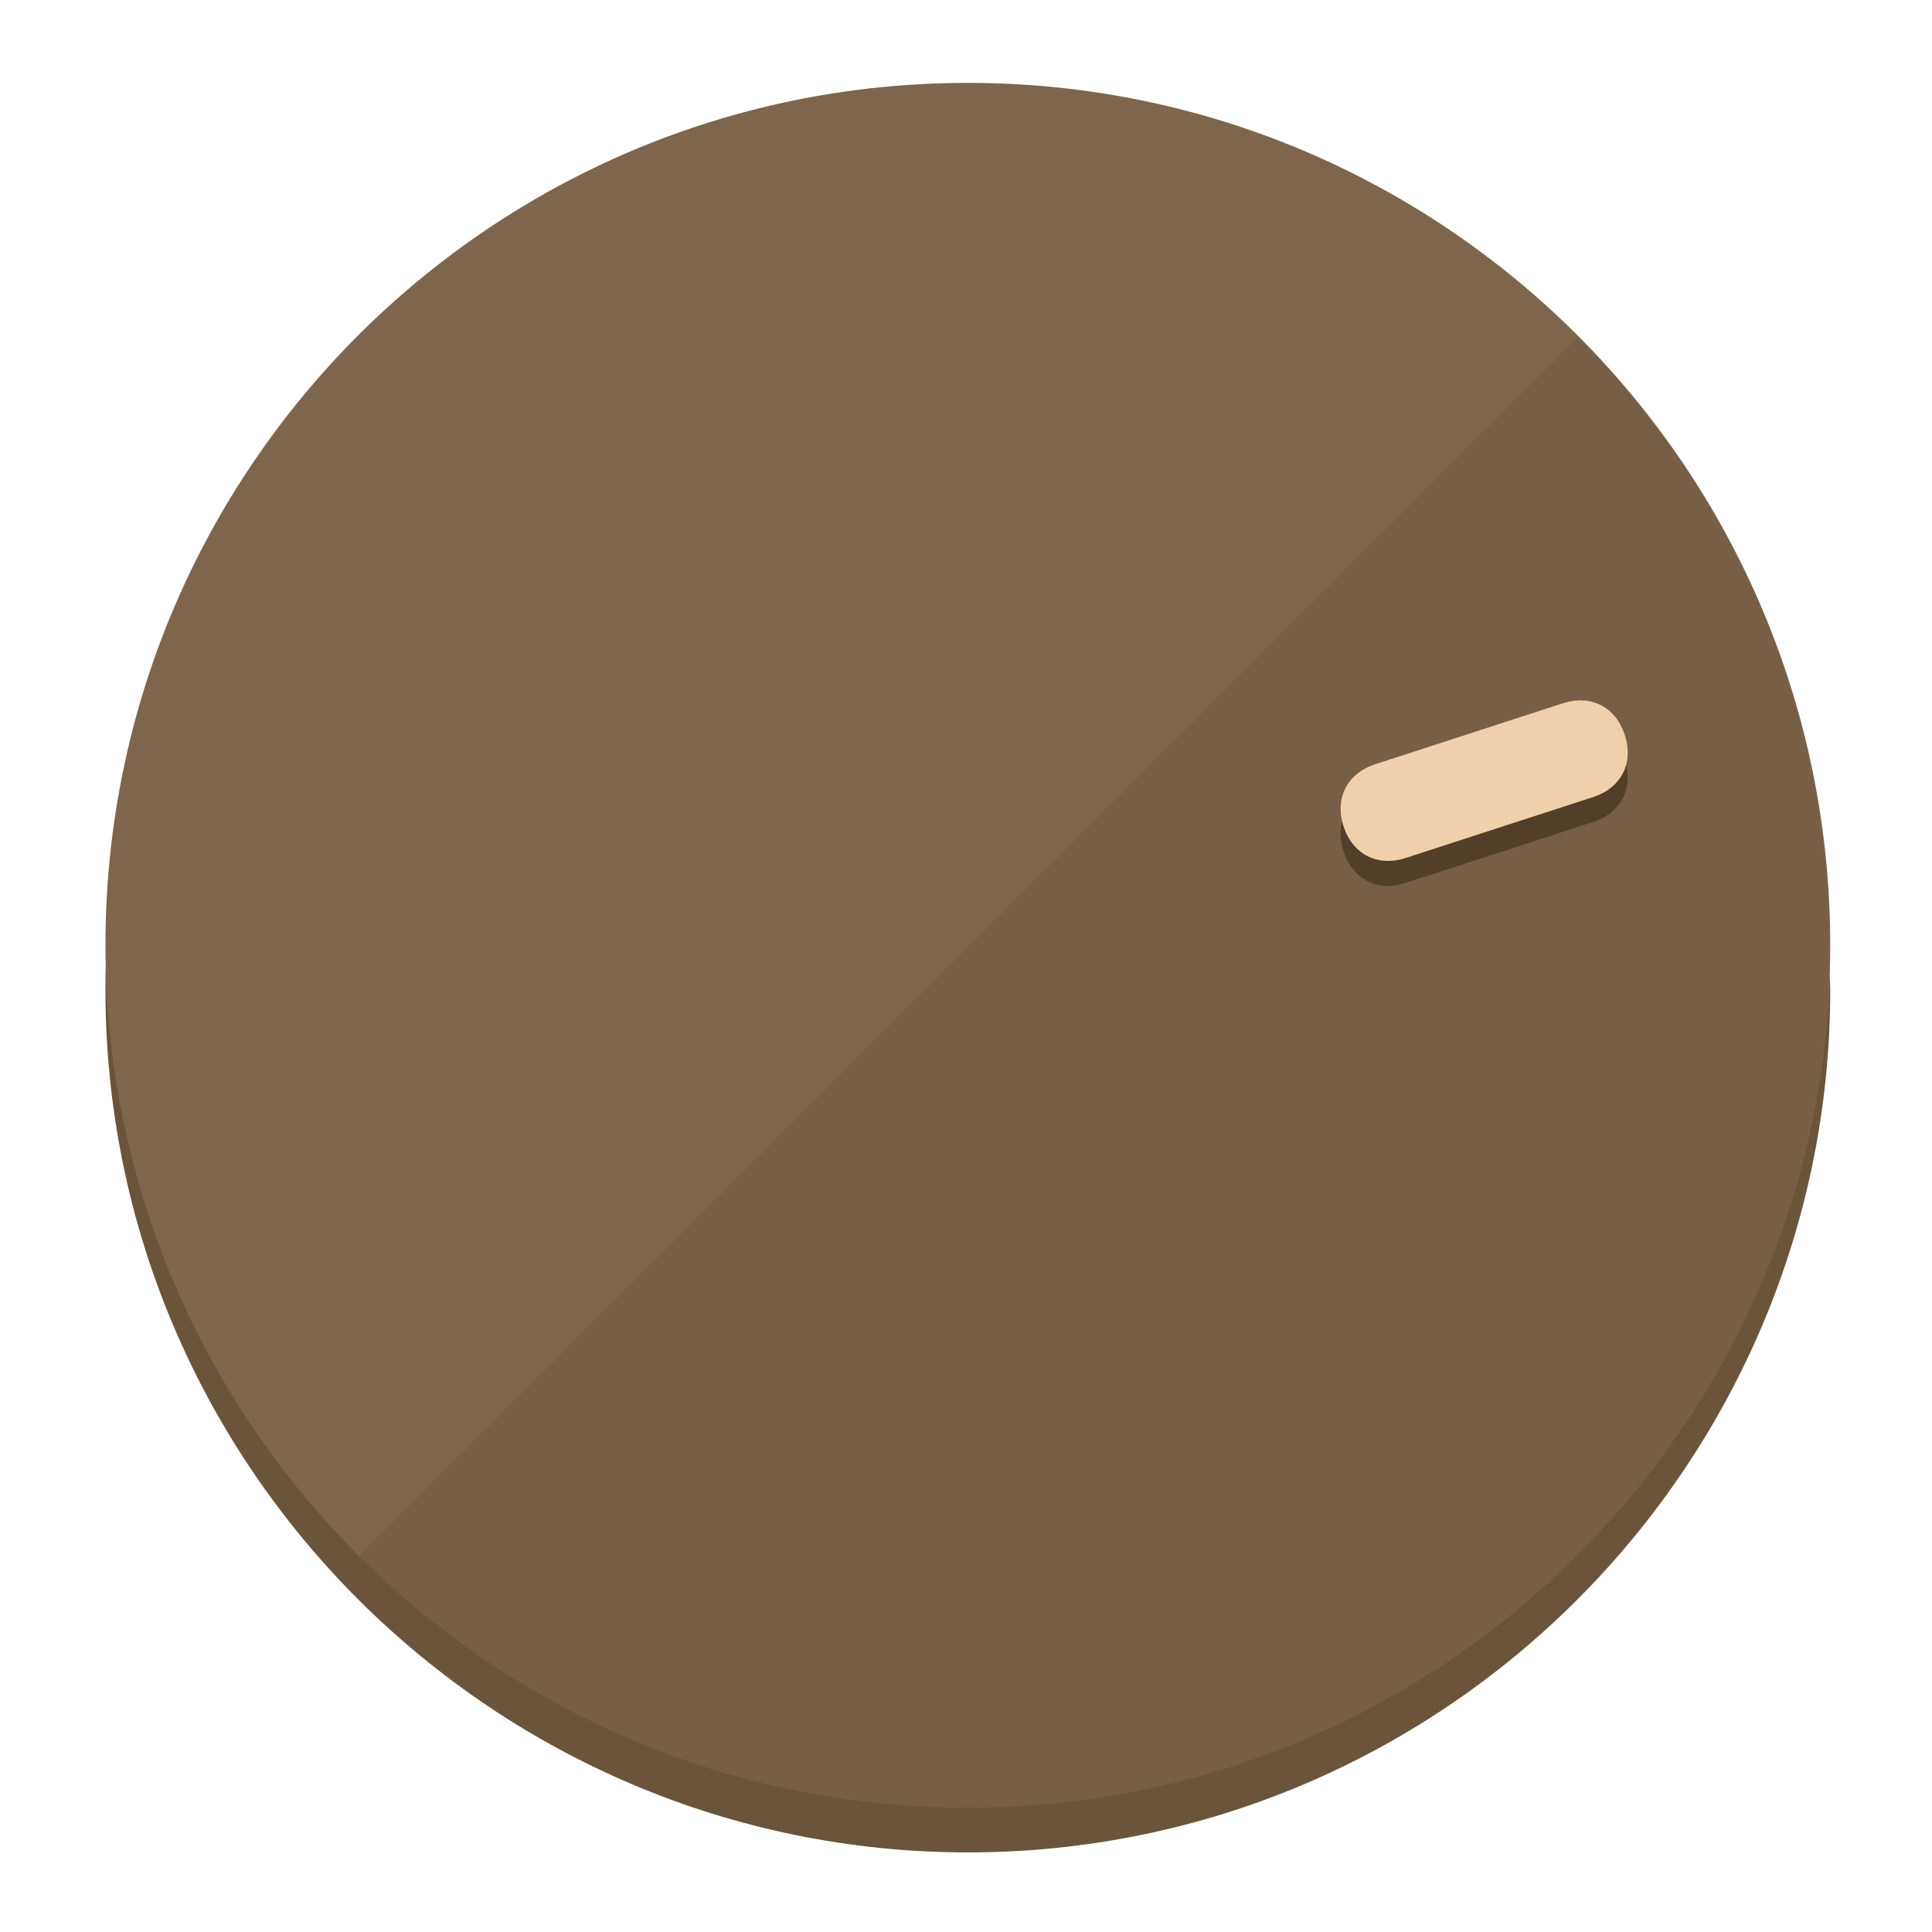
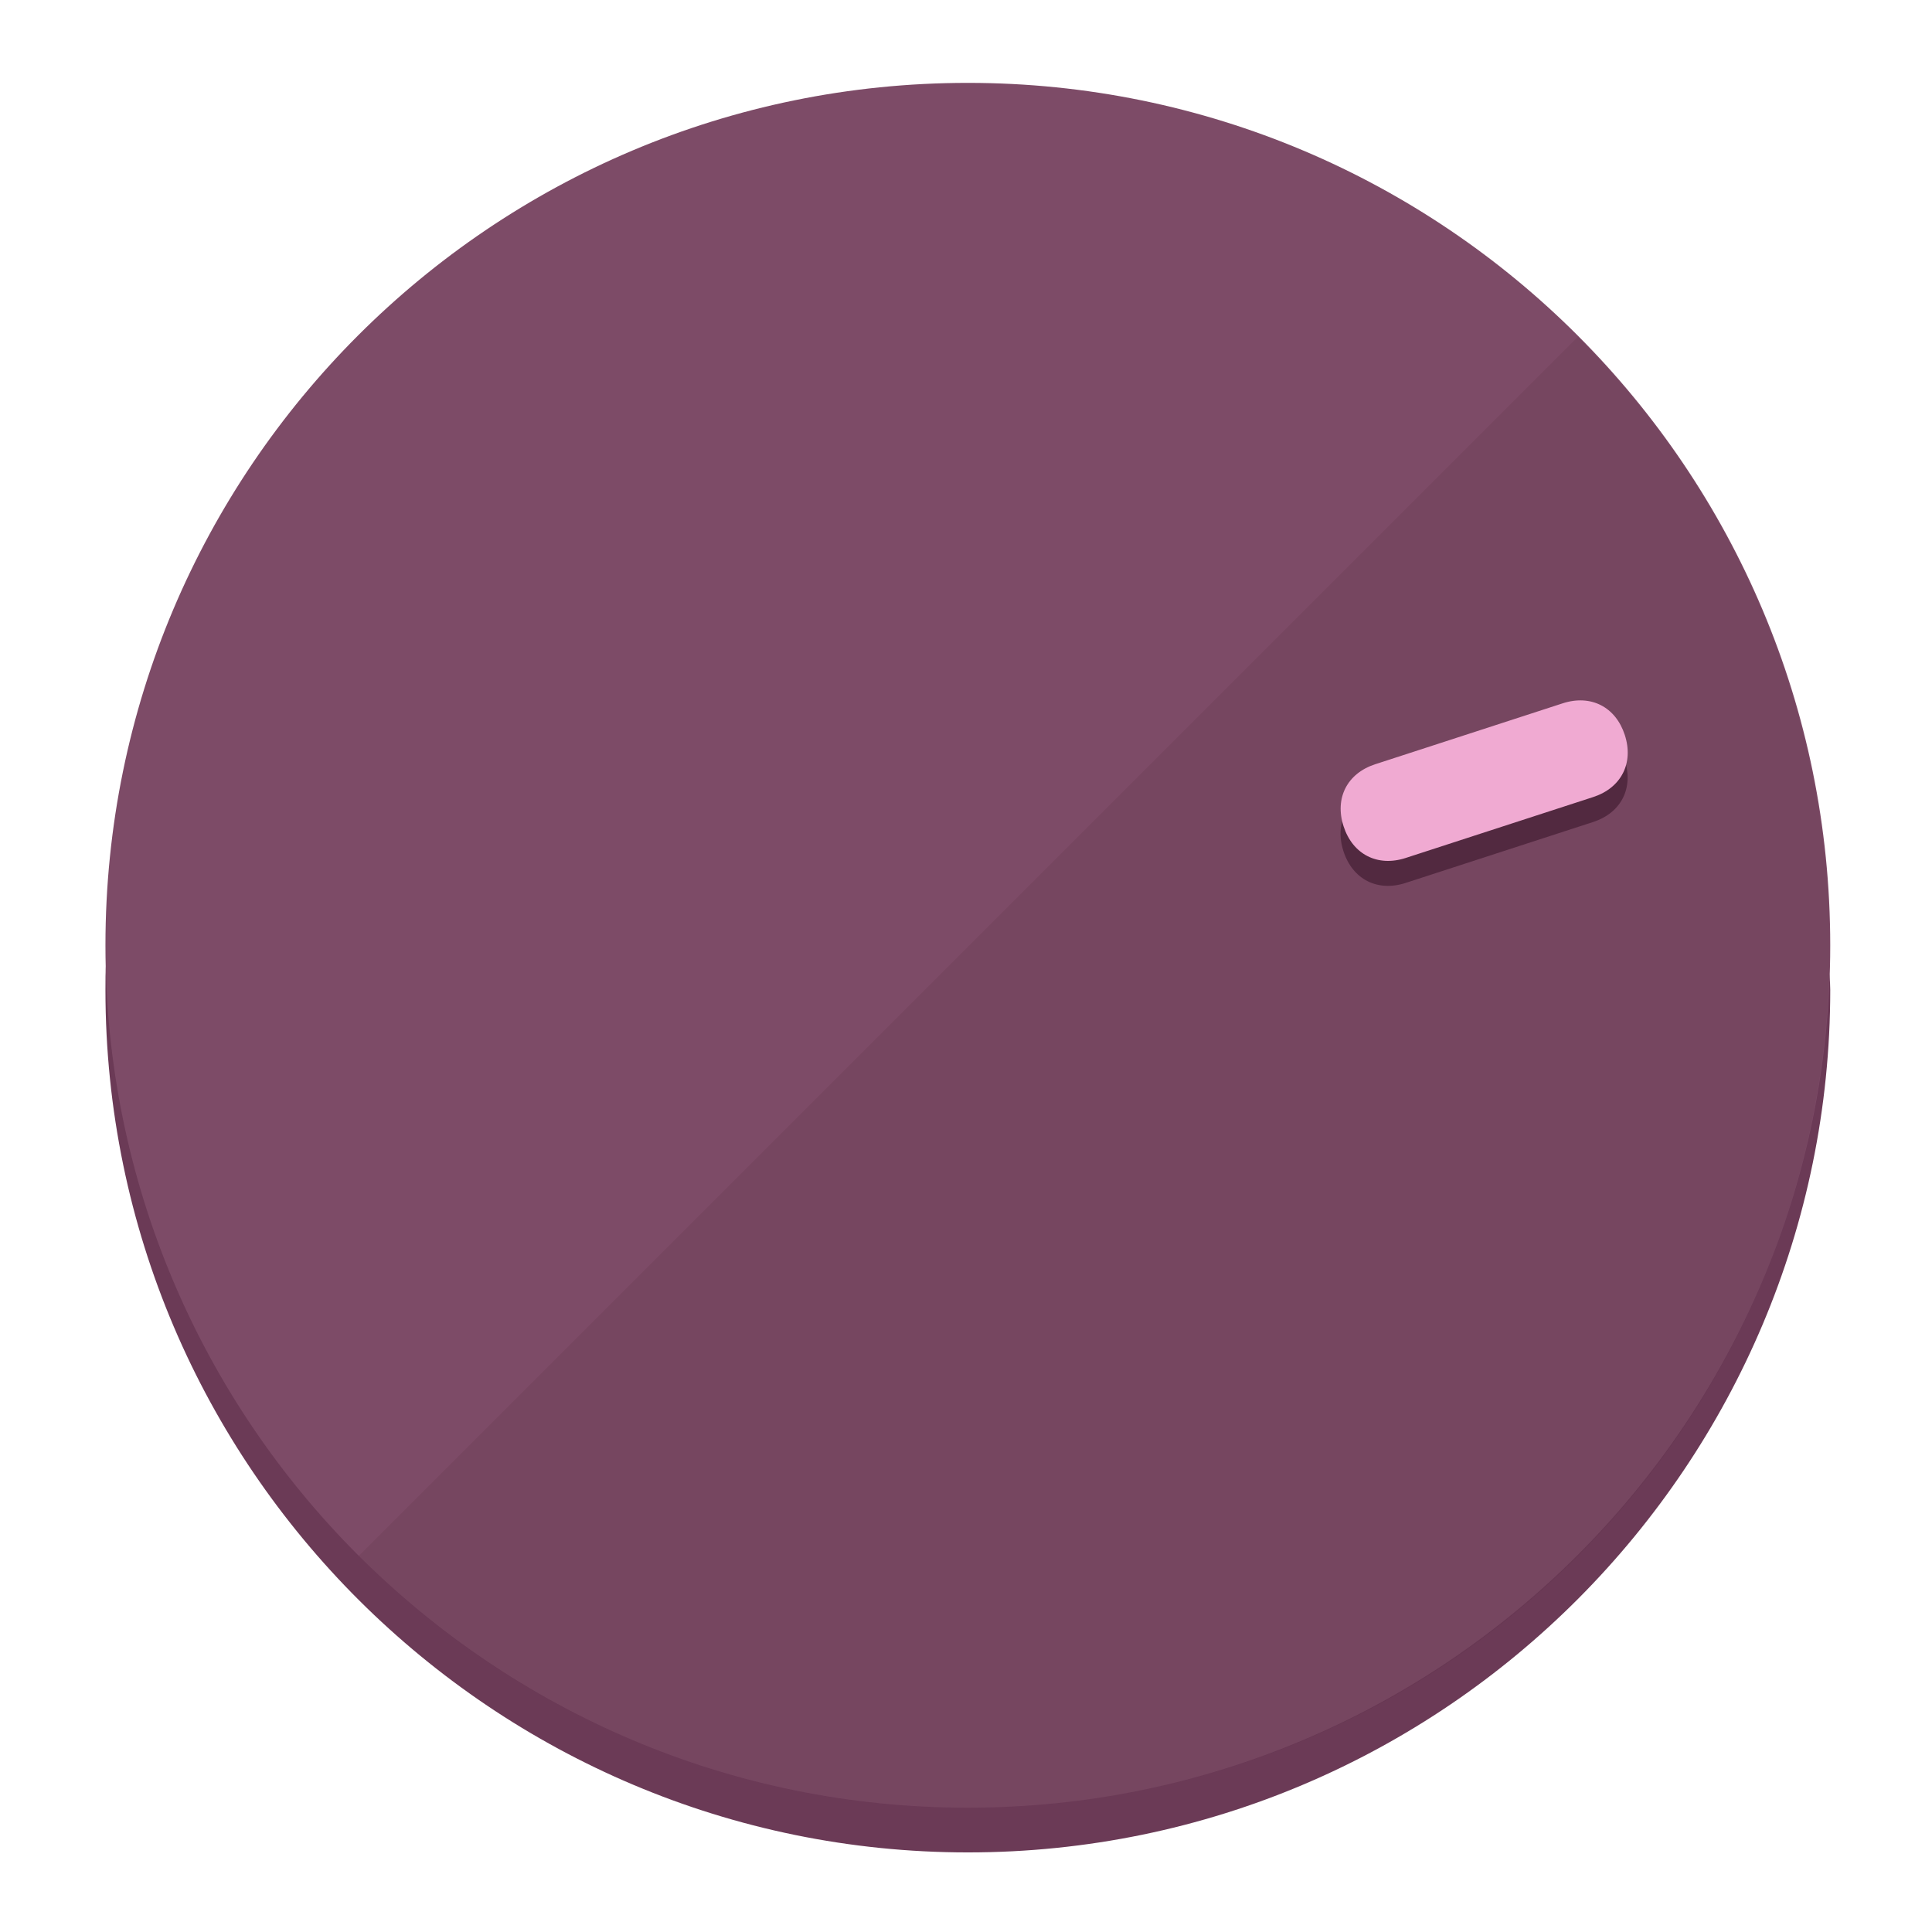
<svg xmlns="http://www.w3.org/2000/svg" height="120px" width="120px" version="1.1" id="Layer_1" viewBox="0 0 496.8 496.8" xml:space="preserve">
  <defs id="defs23" />
  <g id="g3158">
-     <path style="display:inline;fill:#6B553A;fill-opacity:1;stroke-width:1.584" d="m 248.875,445.92 c 116.582,0 212.89,-91.238 220.493,-205.286 0,5.069 1.267,8.87 1.267,13.939 0,121.651 -98.842,221.76 -221.76,221.76 -121.651,0 -221.76,-98.842 -221.76,-221.76 0,-5.069 0,-8.87 1.267,-13.939 7.603,114.048 103.91,205.286 220.493,205.286 z" id="path8" />
-     <circle style="display:inline;fill:#7D664B;fill-opacity:1;stroke-width:1.584" cx="248.875" cy="243.071" r="221.76" id="circle12" />
-     <path style="display:inline;fill:#523F29;fill-opacity:0.154;stroke-width:1.587" d="m 405.744,86.606 c 86.308,86.308 86.308,227.193 0,313.5 -86.308,86.308 -227.193,86.308 -313.5,0" id="path14" />
+     <path style="display:inline;fill:#6B3A56;fill-opacity:1;stroke-width:1.584" d="m 248.875,445.92 c 116.582,0 212.89,-91.238 220.493,-205.286 0,5.069 1.267,8.87 1.267,13.939 0,121.651 -98.842,221.76 -221.76,221.76 -121.651,0 -221.76,-98.842 -221.76,-221.76 0,-5.069 0,-8.87 1.267,-13.939 7.603,114.048 103.91,205.286 220.493,205.286 z" id="path8" />
+     <circle style="display:inline;fill:#7D4B67;fill-opacity:1;stroke-width:1.584" cx="248.875" cy="243.071" r="221.76" id="circle12" />
+     <path style="display:inline;fill:#522940;fill-opacity:0.154;stroke-width:1.587" d="m 405.744,86.606 c 86.308,86.308 86.308,227.193 0,313.5 -86.308,86.308 -227.193,86.308 -313.5,0" id="path14" />
  </g>
  <g id="g3198">
    <circle style="display:none;fill:#000000;fill-opacity:0;stroke-width:1.584" cx="308.441" cy="-161.035" r="221.76" id="circle12-3" transform="rotate(72)" />
-     <path style="display:inline;fill:#523F29;fill-opacity:1;stroke-width:1.584" d="m 361.436,227.043 c -7.231,2.35 -13.618,-0.905 -15.968,-8.136 v 0 c -2.35,-7.231 0.905,-13.618 8.136,-15.968 l 48.207,-15.663 c 7.231,-2.349 13.618,0.905 15.968,8.136 v 0 c 2.35,7.231 -0.905,13.618 -8.136,15.968 z" id="path3789" />
-     <path style="display:inline;fill:#F0D0AA;stroke-width:1.584" d="m 361.461,220.621 c -7.231,2.349 -13.618,-0.905 -15.968,-8.136 v 0 c -2.35,-7.231 0.905,-13.618 8.136,-15.968 l 48.207,-15.663 c 7.231,-2.35 13.618,0.905 15.968,8.136 v 0 c 2.35,7.231 -0.905,13.618 -8.136,15.968 z" id="path915" />
+     <path style="display:inline;fill:#522940;fill-opacity:1;stroke-width:1.584" d="m 361.436,227.043 c -7.231,2.35 -13.618,-0.905 -15.968,-8.136 v 0 c -2.35,-7.231 0.905,-13.618 8.136,-15.968 l 48.207,-15.663 c 7.231,-2.349 13.618,0.905 15.968,8.136 v 0 c 2.35,7.231 -0.905,13.618 -8.136,15.968 z" id="path3789" />
+     <path style="display:inline;fill:#F0AAD2;stroke-width:1.584" d="m 361.461,220.621 c -7.231,2.349 -13.618,-0.905 -15.968,-8.136 v 0 c -2.35,-7.231 0.905,-13.618 8.136,-15.968 l 48.207,-15.663 c 7.231,-2.35 13.618,0.905 15.968,8.136 v 0 c 2.35,7.231 -0.905,13.618 -8.136,15.968 z" id="path915" />
  </g>
</svg>
